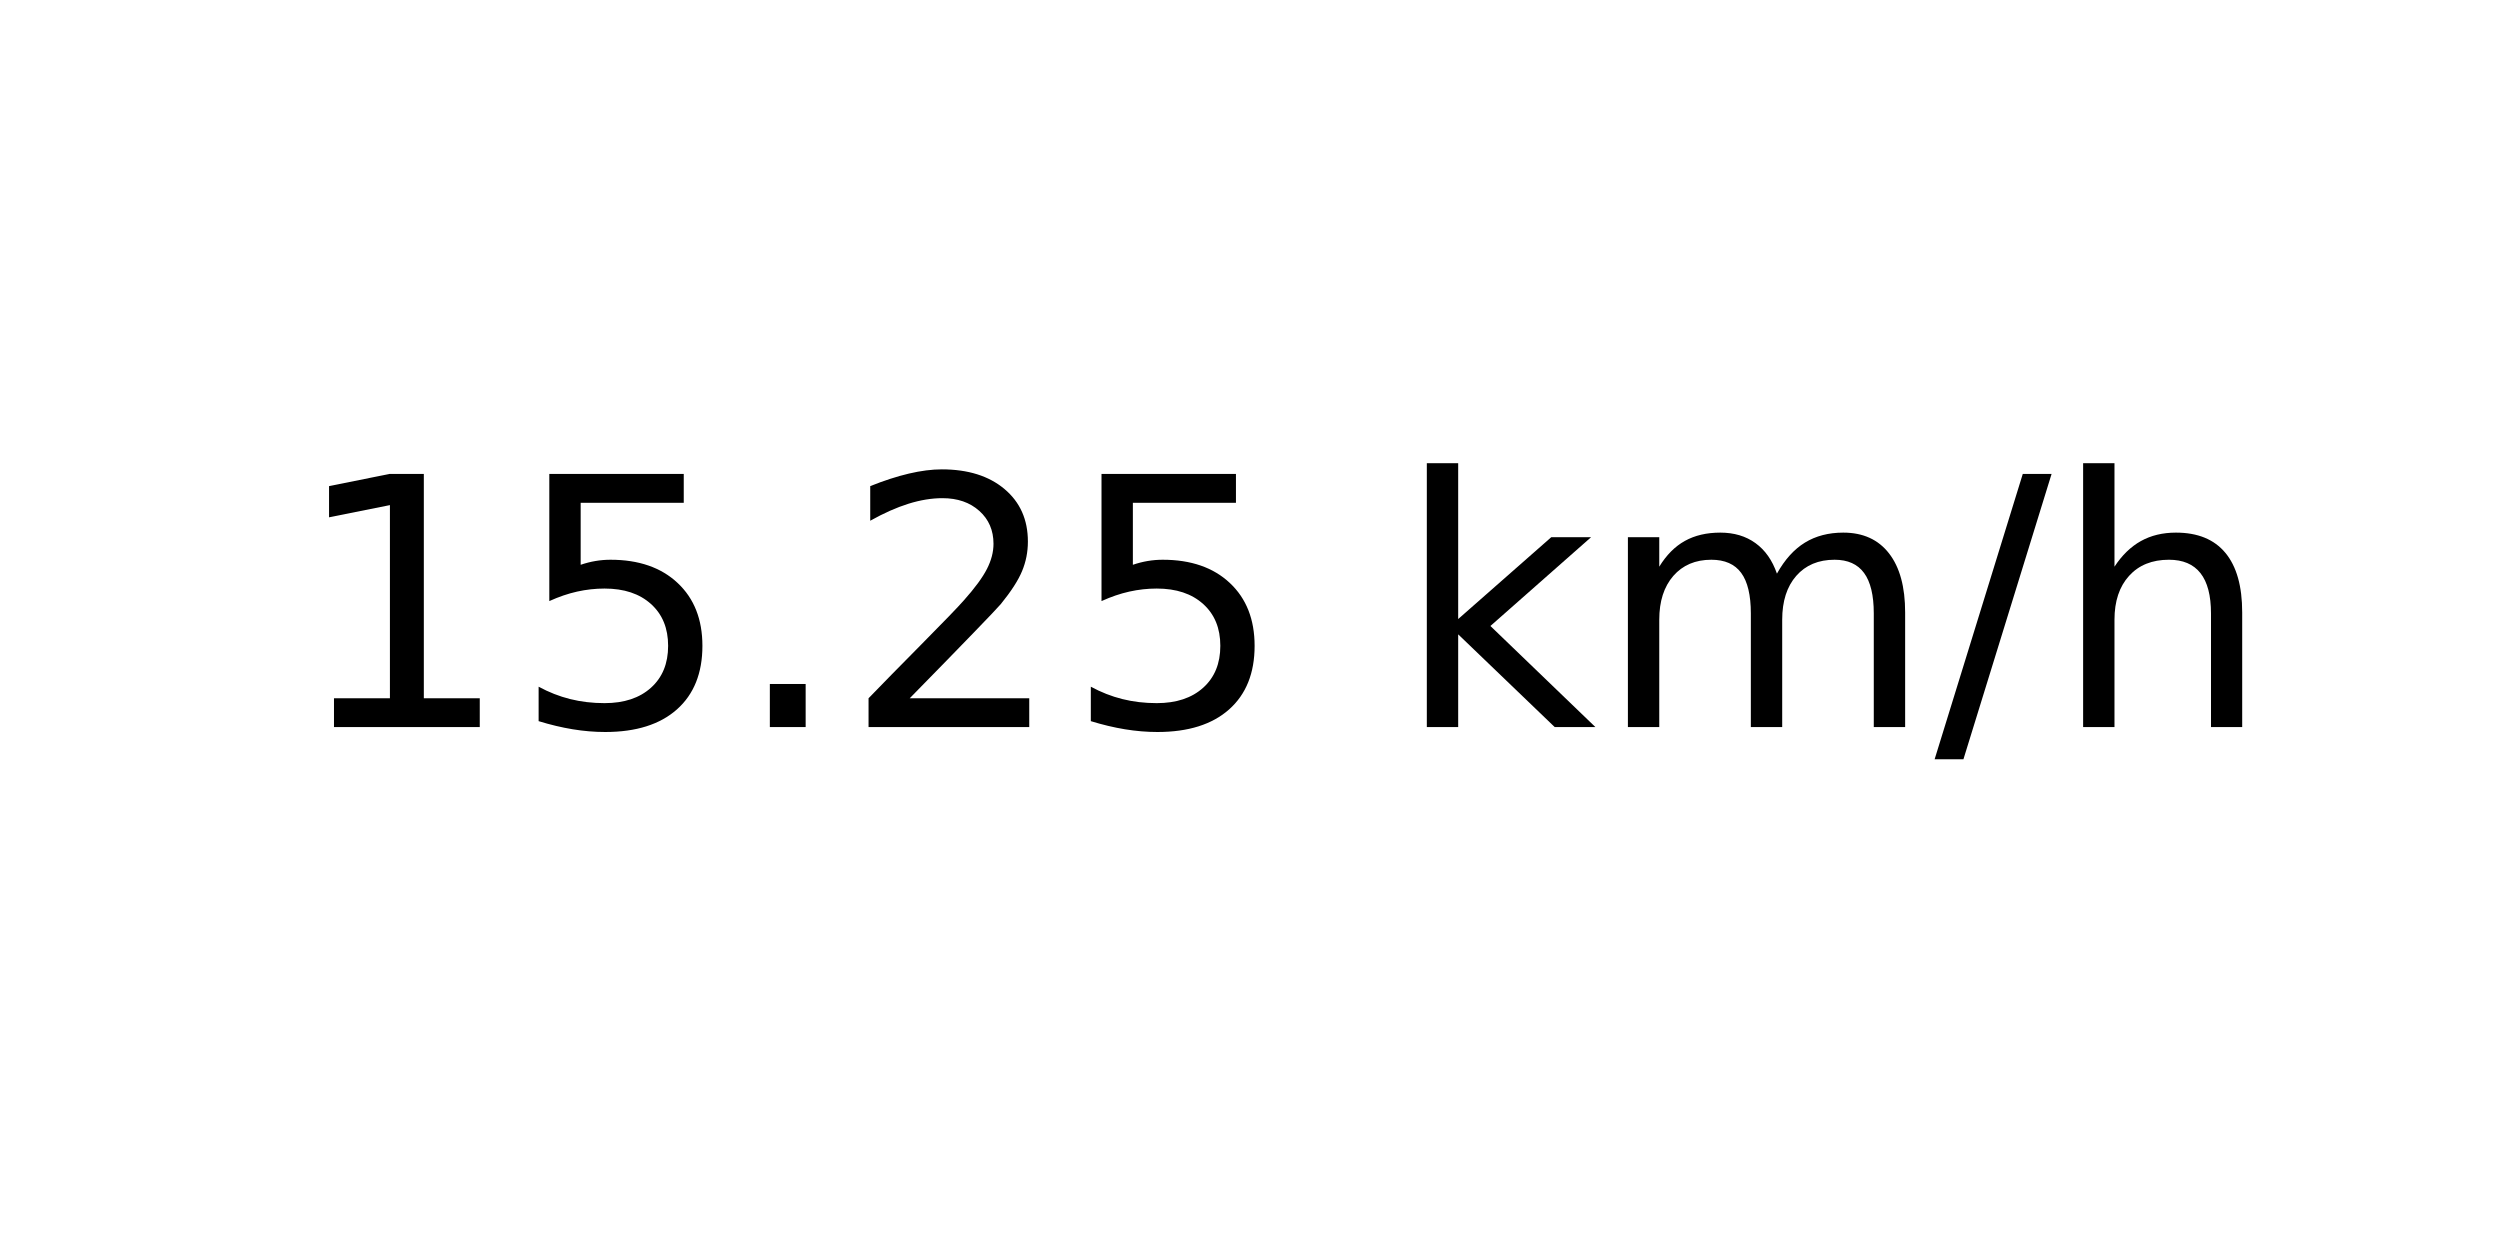
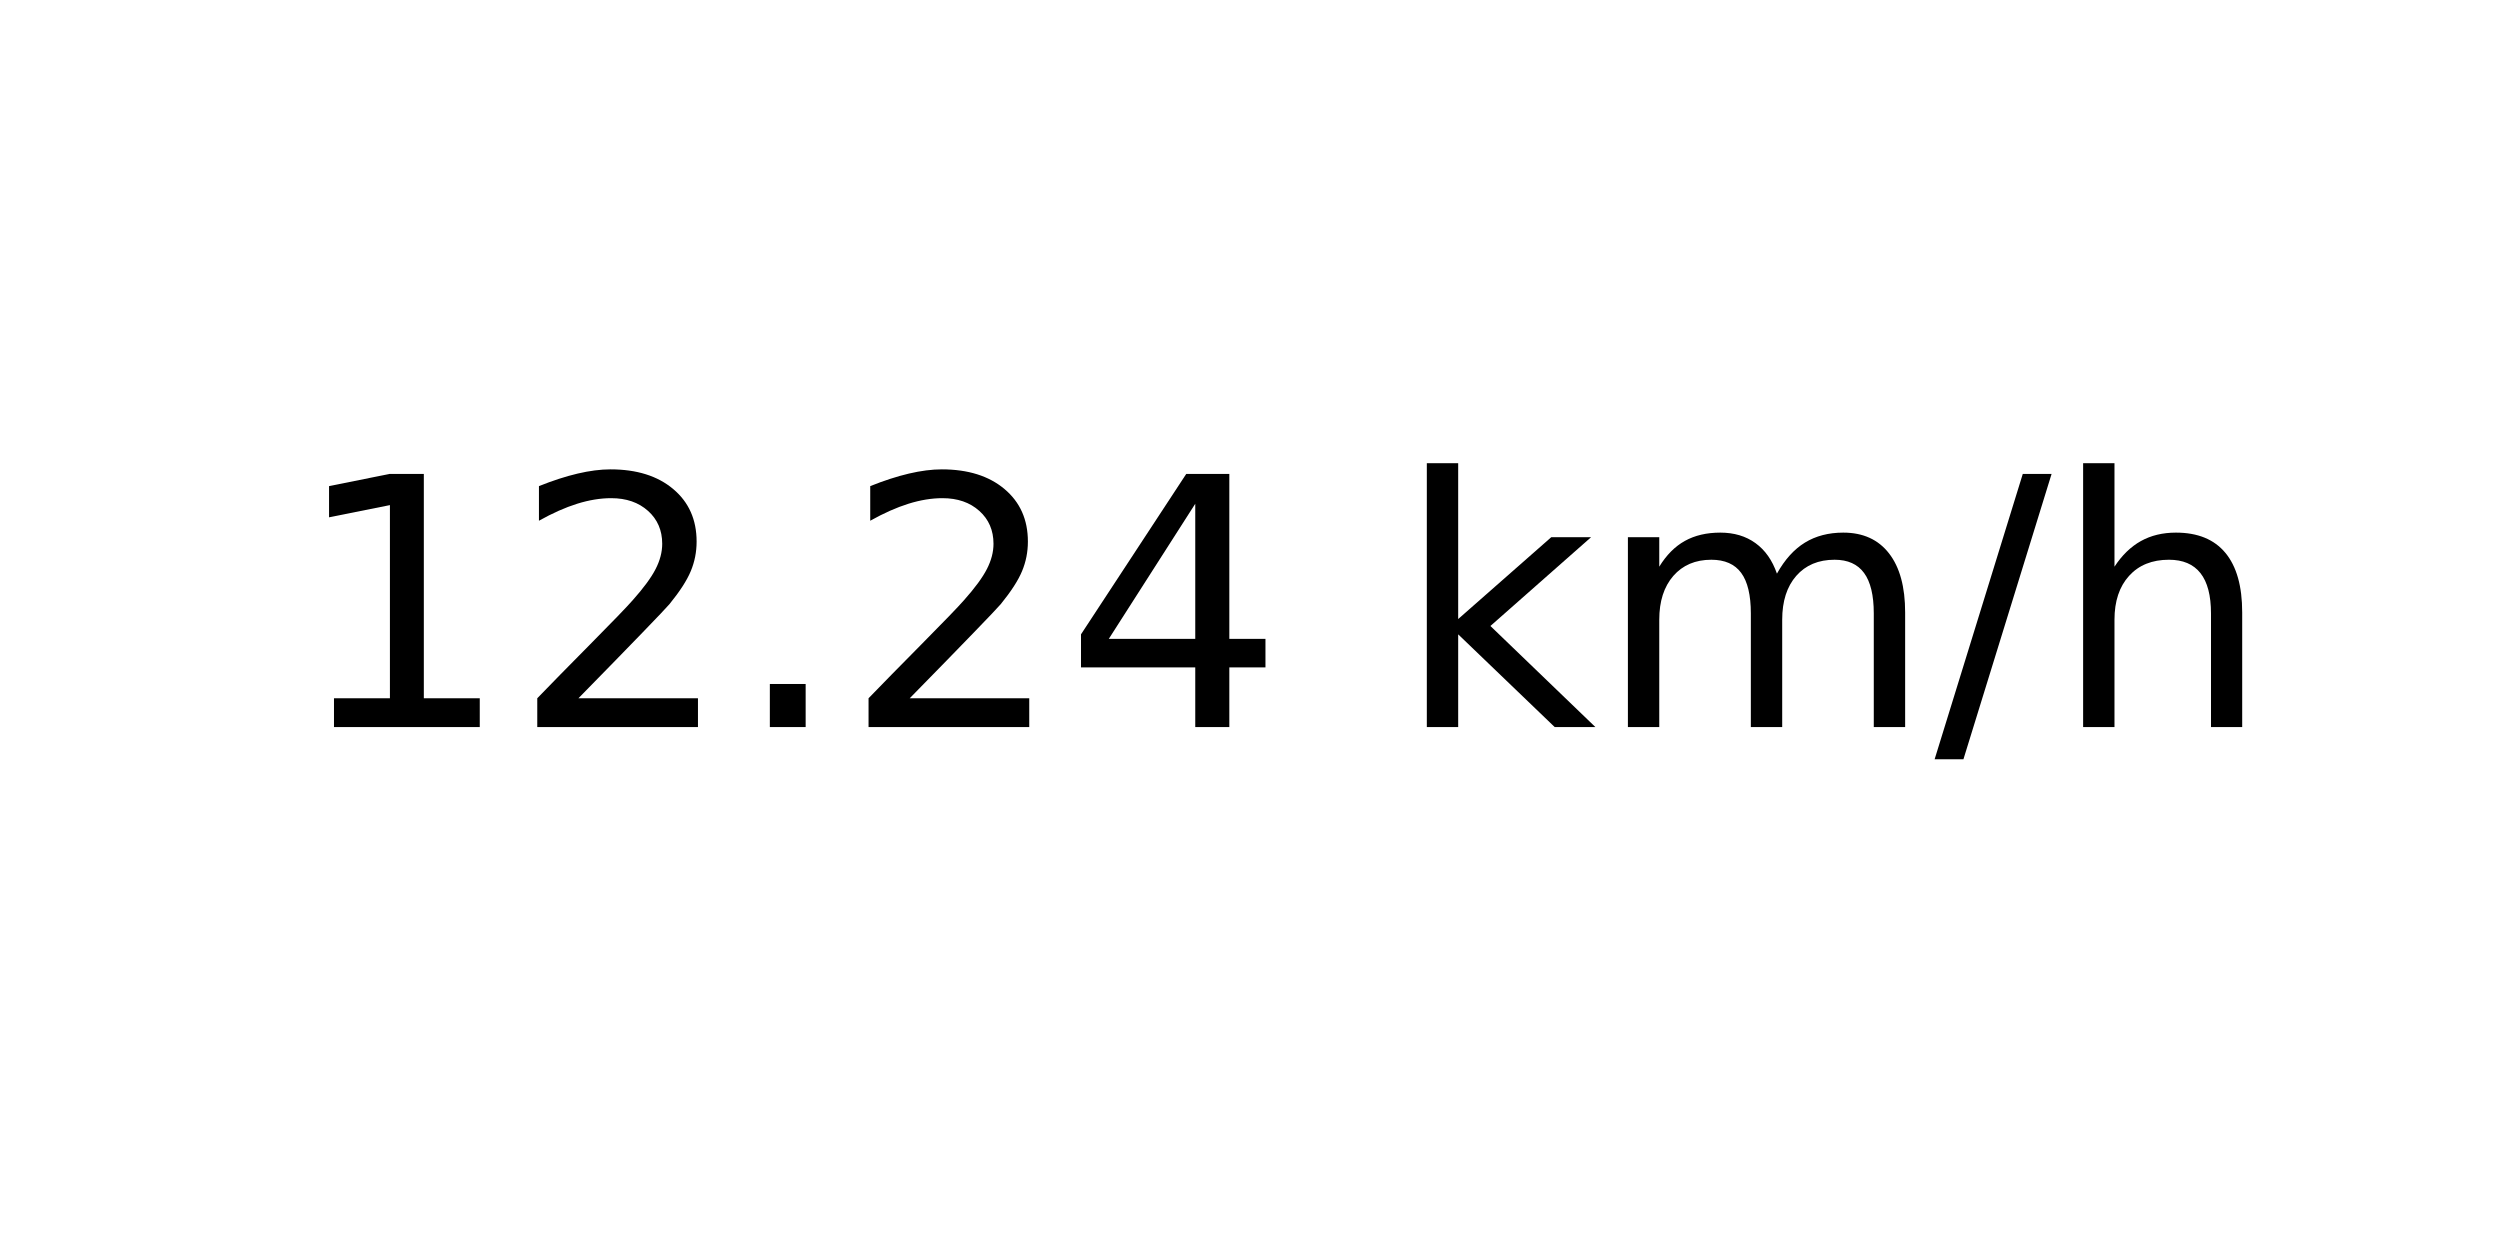
<svg xmlns="http://www.w3.org/2000/svg" xmlns:xlink="http://www.w3.org/1999/xlink" width="72pt" height="36pt" viewBox="0 0 72 36" version="1.1">
  <defs>
    <style type="text/css">*{stroke-linejoin: round; stroke-linecap: butt}</style>
  </defs>
  <g id="figure_1">
    <g id="axes_1">
      <g id="text_1">
        <g transform="translate(8.378125 20.93937) scale(0.1 -0.1)">
          <defs>
            <path id="DejaVuSans-31" d="M 794 531  L 1825 531  L 1825 4091  L 703 3866  L 703 4441  L 1819 4666  L 2450 4666  L 2450 531  L 3481 531  L 3481 0  L 794 0  L 794 531  z " transform="scale(0.015625)" />
-             <path id="DejaVuSans-35" d="M 691 4666  L 3169 4666  L 3169 4134  L 1269 4134  L 1269 2991  Q 1406 3038 1543 3061  Q 1681 3084 1819 3084  Q 2600 3084 3056 2656  Q 3513 2228 3513 1497  Q 3513 744 3044 326  Q 2575 -91 1722 -91  Q 1428 -91 1123 -41  Q 819 9 494 109  L 494 744  Q 775 591 1075 516  Q 1375 441 1709 441  Q 2250 441 2565 725  Q 2881 1009 2881 1497  Q 2881 1984 2565 2268  Q 2250 2553 1709 2553  Q 1456 2553 1204 2497  Q 953 2441 691 2322  L 691 4666  z " transform="scale(0.015625)" />
+             <path id="DejaVuSans-32" d="M 1228 531  L 3431 531  L 3431 0  L 469 0  L 469 531  Q 828 903 1448 1529  Q 2069 2156 2228 2338  Q 2531 2678 2651 2914  Q 2772 3150 2772 3378  Q 2772 3750 2511 3984  Q 2250 4219 1831 4219  Q 1534 4219 1204 4116  Q 875 4013 500 3803  L 500 4441  Q 881 4594 1212 4672  Q 1544 4750 1819 4750  Q 2544 4750 2975 4387  Q 3406 4025 3406 3419  Q 3406 3131 3298 2873  Q 3191 2616 2906 2266  Q 2828 2175 2409 1742  Q 1991 1309 1228 531  z " transform="scale(0.015625)" />
            <path id="DejaVuSans-2e" d="M 684 794  L 1344 794  L 1344 0  L 684 0  L 684 794  z " transform="scale(0.015625)" />
-             <path id="DejaVuSans-32" d="M 1228 531  L 3431 531  L 3431 0  L 469 0  L 469 531  Q 828 903 1448 1529  Q 2069 2156 2228 2338  Q 2531 2678 2651 2914  Q 2772 3150 2772 3378  Q 2772 3750 2511 3984  Q 2250 4219 1831 4219  Q 1534 4219 1204 4116  Q 875 4013 500 3803  L 500 4441  Q 881 4594 1212 4672  Q 1544 4750 1819 4750  Q 2544 4750 2975 4387  Q 3406 4025 3406 3419  Q 3406 3131 3298 2873  Q 3191 2616 2906 2266  Q 2828 2175 2409 1742  Q 1991 1309 1228 531  z " transform="scale(0.015625)" />
+             <path id="DejaVuSans-34" d="M 2419 4116  L 825 1625  L 2419 1625  L 2419 4116  z M 2253 4666  L 3047 4666  L 3047 1625  L 3713 1625  L 3713 1100  L 3047 1100  L 3047 0  L 2419 0  L 2419 1100  L 313 1100  L 313 1709  L 2253 4666  z " transform="scale(0.015625)" />
            <path id="DejaVuSans-20" transform="scale(0.015625)" />
            <path id="DejaVuSans-6b" d="M 581 4863  L 1159 4863  L 1159 1991  L 2875 3500  L 3609 3500  L 1753 1863  L 3688 0  L 2938 0  L 1159 1709  L 1159 0  L 581 0  L 581 4863  z " transform="scale(0.015625)" />
            <path id="DejaVuSans-6d" d="M 3328 2828  Q 3544 3216 3844 3400  Q 4144 3584 4550 3584  Q 5097 3584 5394 3201  Q 5691 2819 5691 2113  L 5691 0  L 5113 0  L 5113 2094  Q 5113 2597 4934 2840  Q 4756 3084 4391 3084  Q 3944 3084 3684 2787  Q 3425 2491 3425 1978  L 3425 0  L 2847 0  L 2847 2094  Q 2847 2600 2669 2842  Q 2491 3084 2119 3084  Q 1678 3084 1418 2786  Q 1159 2488 1159 1978  L 1159 0  L 581 0  L 581 3500  L 1159 3500  L 1159 2956  Q 1356 3278 1631 3431  Q 1906 3584 2284 3584  Q 2666 3584 2933 3390  Q 3200 3197 3328 2828  z " transform="scale(0.015625)" />
            <path id="DejaVuSans-2f" d="M 1625 4666  L 2156 4666  L 531 -594  L 0 -594  L 1625 4666  z " transform="scale(0.015625)" />
            <path id="DejaVuSans-68" d="M 3513 2113  L 3513 0  L 2938 0  L 2938 2094  Q 2938 2591 2744 2837  Q 2550 3084 2163 3084  Q 1697 3084 1428 2787  Q 1159 2491 1159 1978  L 1159 0  L 581 0  L 581 4863  L 1159 4863  L 1159 2956  Q 1366 3272 1645 3428  Q 1925 3584 2291 3584  Q 2894 3584 3203 3211  Q 3513 2838 3513 2113  z " transform="scale(0.015625)" />
          </defs>
          <use xlink:href="#DejaVuSans-31" />
-           <use xlink:href="#DejaVuSans-35" x="63.623" />
+           <use xlink:href="#DejaVuSans-32" x="63.623" />
          <use xlink:href="#DejaVuSans-2e" x="127.246" />
          <use xlink:href="#DejaVuSans-32" x="159.033" />
-           <use xlink:href="#DejaVuSans-35" x="222.656" />
+           <use xlink:href="#DejaVuSans-34" x="222.656" />
          <use xlink:href="#DejaVuSans-20" x="286.279" />
          <use xlink:href="#DejaVuSans-6b" x="318.066" />
          <use xlink:href="#DejaVuSans-6d" x="375.977" />
          <use xlink:href="#DejaVuSans-2f" x="473.389" />
          <use xlink:href="#DejaVuSans-68" x="507.08" />
        </g>
      </g>
    </g>
  </g>
</svg>
